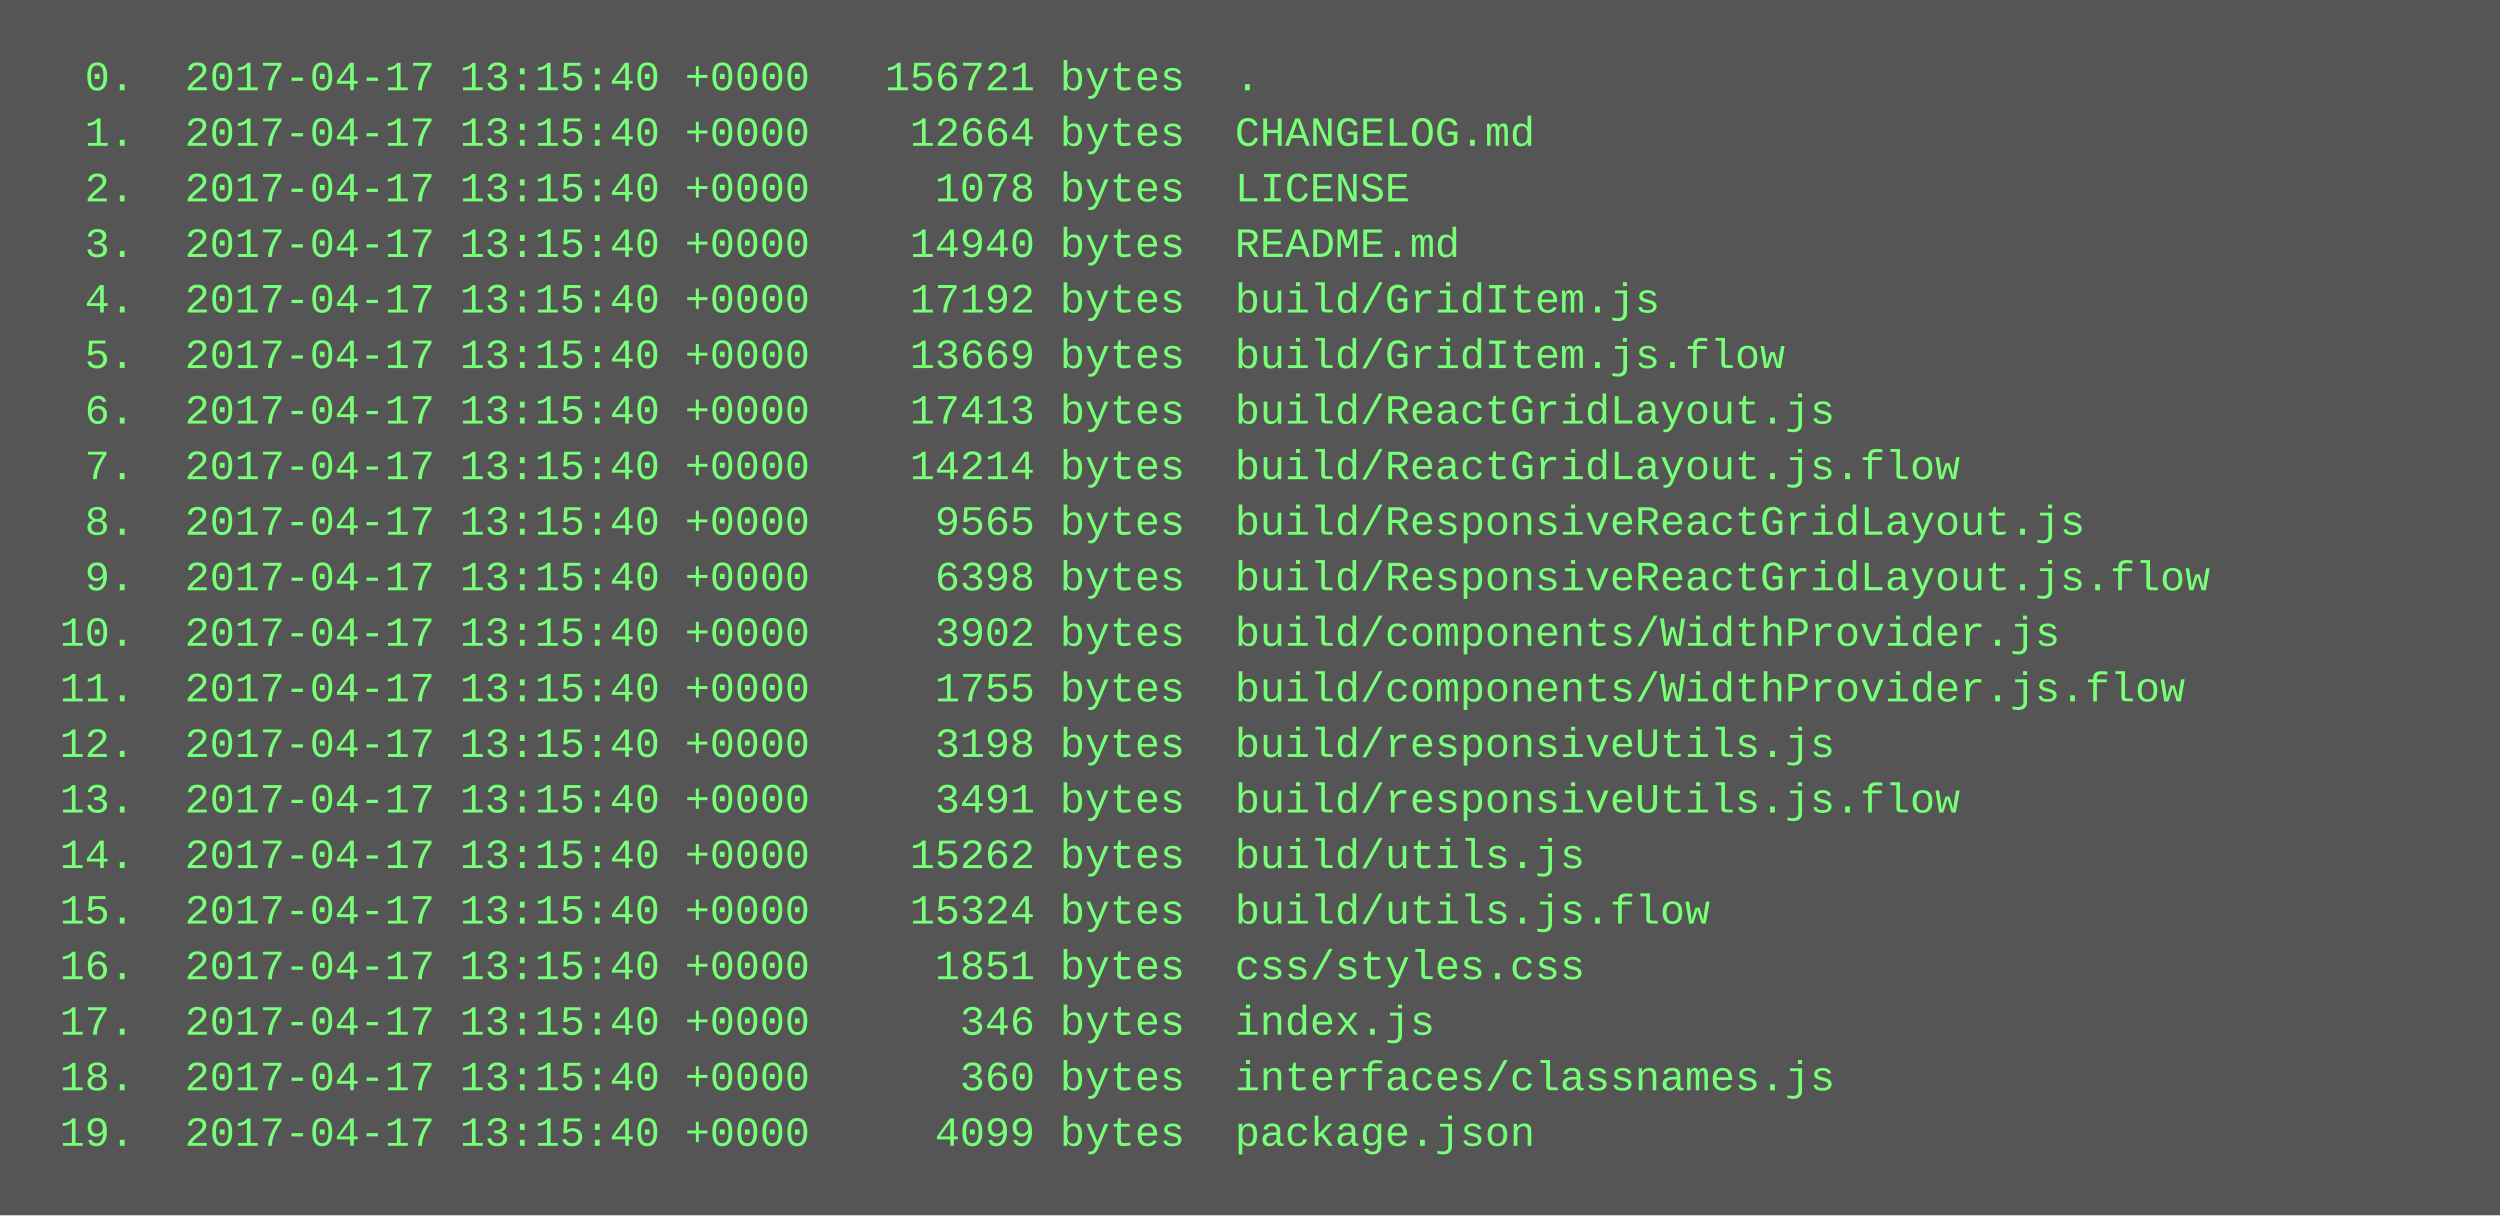
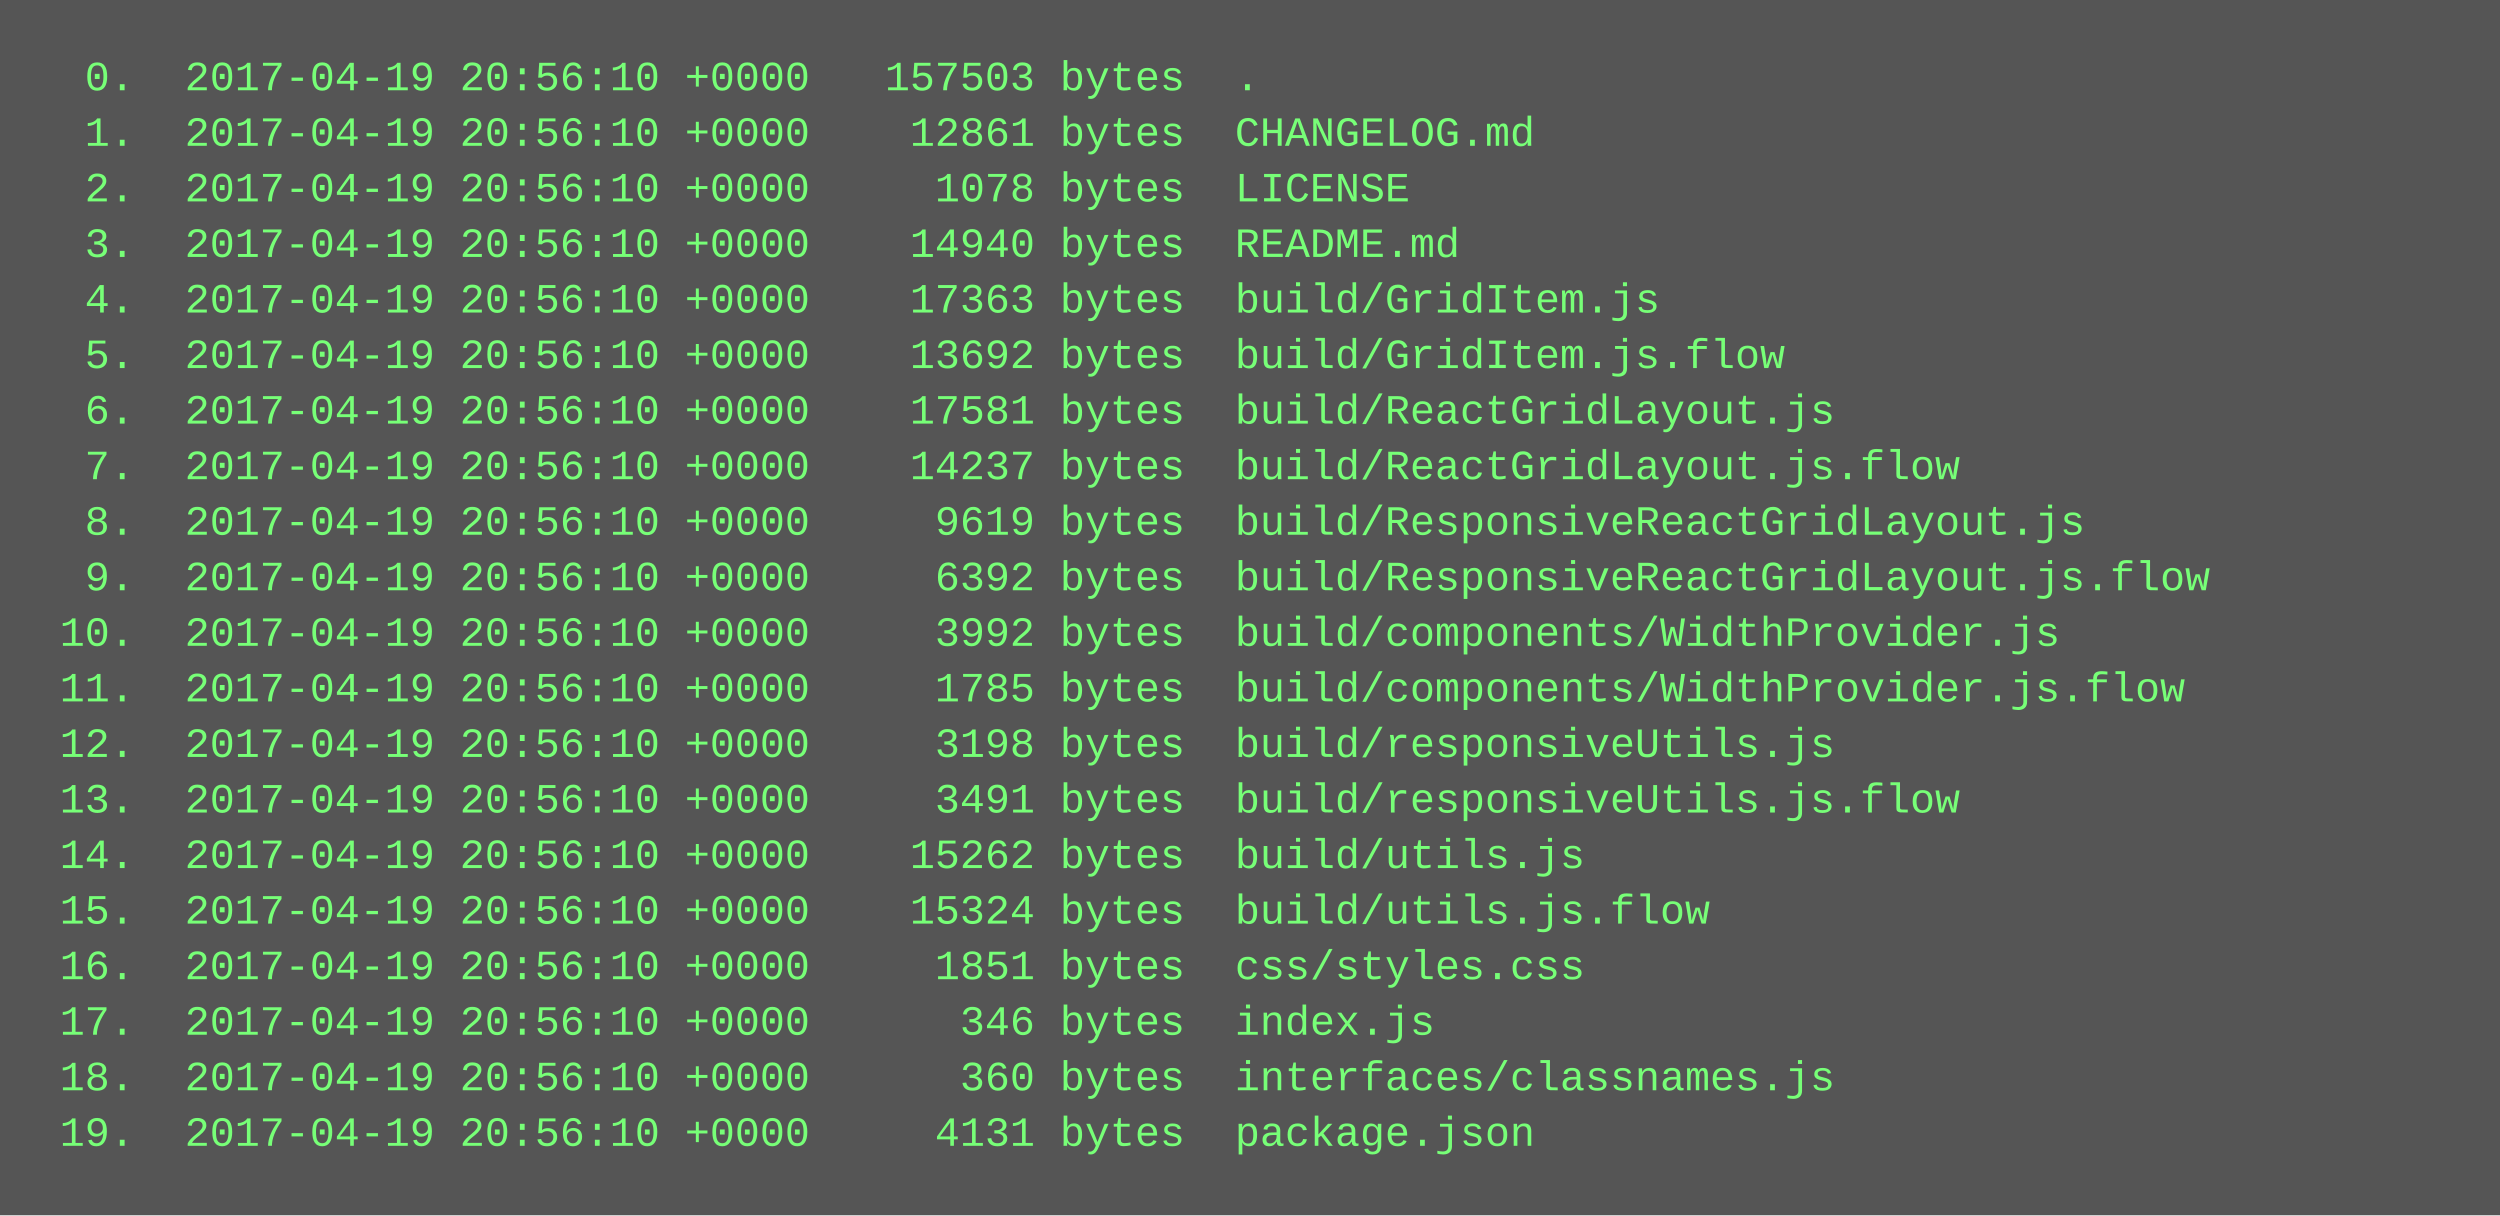
<svg xmlns="http://www.w3.org/2000/svg" height="350" width="720">
  <rect height="350" fill="#555" width="720" />
  <text fill="#7f7" font-family="Courier New" font-size="12" xml:space="preserve">
-     <tspan x="10" y="26">  0.  2017-04-17 13:15:40 +0000   156721 bytes  .</tspan>
-     <tspan x="10" y="42">  1.  2017-04-17 13:15:40 +0000    12664 bytes  CHANGELOG.md</tspan>
-     <tspan x="10" y="58">  2.  2017-04-17 13:15:40 +0000     1078 bytes  LICENSE</tspan>
-     <tspan x="10" y="74">  3.  2017-04-17 13:15:40 +0000    14940 bytes  README.md</tspan>
-     <tspan x="10" y="90">  4.  2017-04-17 13:15:40 +0000    17192 bytes  build/GridItem.js</tspan>
-     <tspan x="10" y="106">  5.  2017-04-17 13:15:40 +0000    13669 bytes  build/GridItem.js.flow</tspan>
-     <tspan x="10" y="122">  6.  2017-04-17 13:15:40 +0000    17413 bytes  build/ReactGridLayout.js</tspan>
-     <tspan x="10" y="138">  7.  2017-04-17 13:15:40 +0000    14214 bytes  build/ReactGridLayout.js.flow</tspan>
-     <tspan x="10" y="154">  8.  2017-04-17 13:15:40 +0000     9565 bytes  build/ResponsiveReactGridLayout.js</tspan>
-     <tspan x="10" y="170">  9.  2017-04-17 13:15:40 +0000     6398 bytes  build/ResponsiveReactGridLayout.js.flow</tspan>
-     <tspan x="10" y="186"> 10.  2017-04-17 13:15:40 +0000     3902 bytes  build/components/WidthProvider.js</tspan>
-     <tspan x="10" y="202"> 11.  2017-04-17 13:15:40 +0000     1755 bytes  build/components/WidthProvider.js.flow</tspan>
-     <tspan x="10" y="218"> 12.  2017-04-17 13:15:40 +0000     3198 bytes  build/responsiveUtils.js</tspan>
-     <tspan x="10" y="234"> 13.  2017-04-17 13:15:40 +0000     3491 bytes  build/responsiveUtils.js.flow</tspan>
-     <tspan x="10" y="250"> 14.  2017-04-17 13:15:40 +0000    15262 bytes  build/utils.js</tspan>
-     <tspan x="10" y="266"> 15.  2017-04-17 13:15:40 +0000    15324 bytes  build/utils.js.flow</tspan>
-     <tspan x="10" y="282"> 16.  2017-04-17 13:15:40 +0000     1851 bytes  css/styles.css</tspan>
-     <tspan x="10" y="298"> 17.  2017-04-17 13:15:40 +0000      346 bytes  index.js</tspan>
-     <tspan x="10" y="314"> 18.  2017-04-17 13:15:40 +0000      360 bytes  interfaces/classnames.js</tspan>
-     <tspan x="10" y="330"> 19.  2017-04-17 13:15:40 +0000     4099 bytes  package.json</tspan>
+     <tspan x="10" y="26">  0.  2017-04-19 20:56:10 +0000   157503 bytes  .</tspan>
+     <tspan x="10" y="42">  1.  2017-04-19 20:56:10 +0000    12861 bytes  CHANGELOG.md</tspan>
+     <tspan x="10" y="58">  2.  2017-04-19 20:56:10 +0000     1078 bytes  LICENSE</tspan>
+     <tspan x="10" y="74">  3.  2017-04-19 20:56:10 +0000    14940 bytes  README.md</tspan>
+     <tspan x="10" y="90">  4.  2017-04-19 20:56:10 +0000    17363 bytes  build/GridItem.js</tspan>
+     <tspan x="10" y="106">  5.  2017-04-19 20:56:10 +0000    13692 bytes  build/GridItem.js.flow</tspan>
+     <tspan x="10" y="122">  6.  2017-04-19 20:56:10 +0000    17581 bytes  build/ReactGridLayout.js</tspan>
+     <tspan x="10" y="138">  7.  2017-04-19 20:56:10 +0000    14237 bytes  build/ReactGridLayout.js.flow</tspan>
+     <tspan x="10" y="154">  8.  2017-04-19 20:56:10 +0000     9619 bytes  build/ResponsiveReactGridLayout.js</tspan>
+     <tspan x="10" y="170">  9.  2017-04-19 20:56:10 +0000     6392 bytes  build/ResponsiveReactGridLayout.js.flow</tspan>
+     <tspan x="10" y="186"> 10.  2017-04-19 20:56:10 +0000     3992 bytes  build/components/WidthProvider.js</tspan>
+     <tspan x="10" y="202"> 11.  2017-04-19 20:56:10 +0000     1785 bytes  build/components/WidthProvider.js.flow</tspan>
+     <tspan x="10" y="218"> 12.  2017-04-19 20:56:10 +0000     3198 bytes  build/responsiveUtils.js</tspan>
+     <tspan x="10" y="234"> 13.  2017-04-19 20:56:10 +0000     3491 bytes  build/responsiveUtils.js.flow</tspan>
+     <tspan x="10" y="250"> 14.  2017-04-19 20:56:10 +0000    15262 bytes  build/utils.js</tspan>
+     <tspan x="10" y="266"> 15.  2017-04-19 20:56:10 +0000    15324 bytes  build/utils.js.flow</tspan>
+     <tspan x="10" y="282"> 16.  2017-04-19 20:56:10 +0000     1851 bytes  css/styles.css</tspan>
+     <tspan x="10" y="298"> 17.  2017-04-19 20:56:10 +0000      346 bytes  index.js</tspan>
+     <tspan x="10" y="314"> 18.  2017-04-19 20:56:10 +0000      360 bytes  interfaces/classnames.js</tspan>
+     <tspan x="10" y="330"> 19.  2017-04-19 20:56:10 +0000     4131 bytes  package.json</tspan>
  </text>
</svg>
